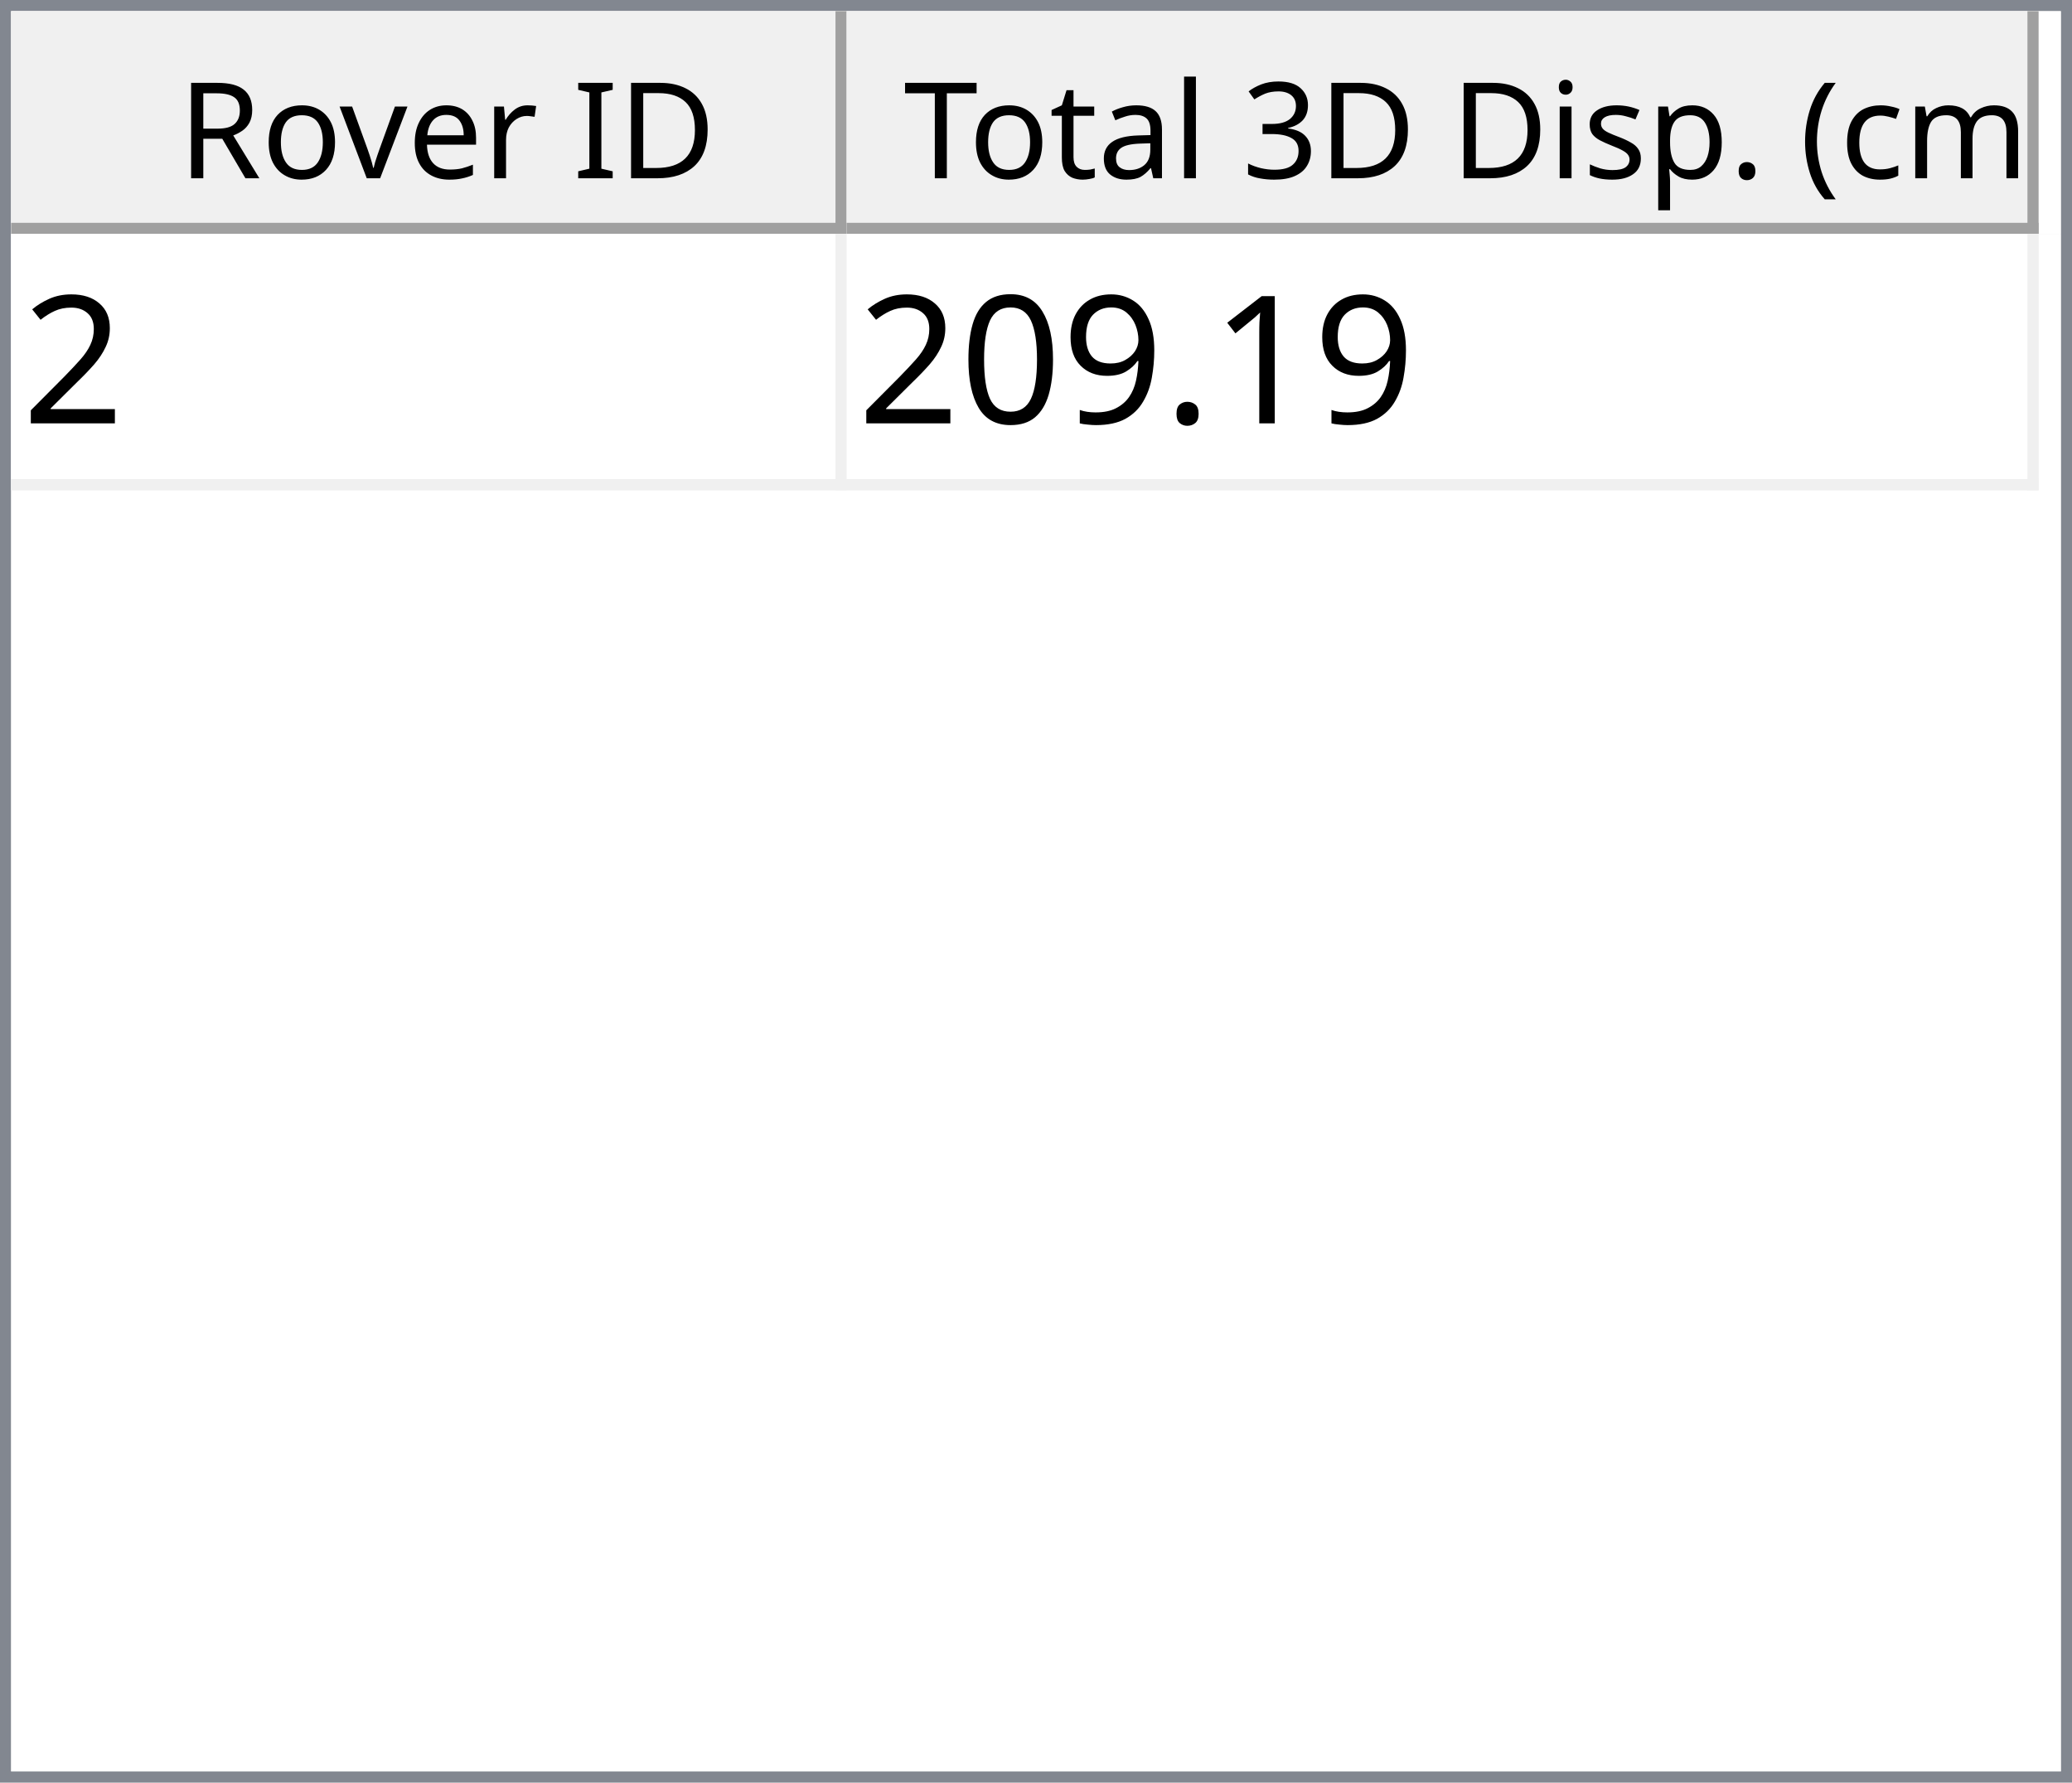
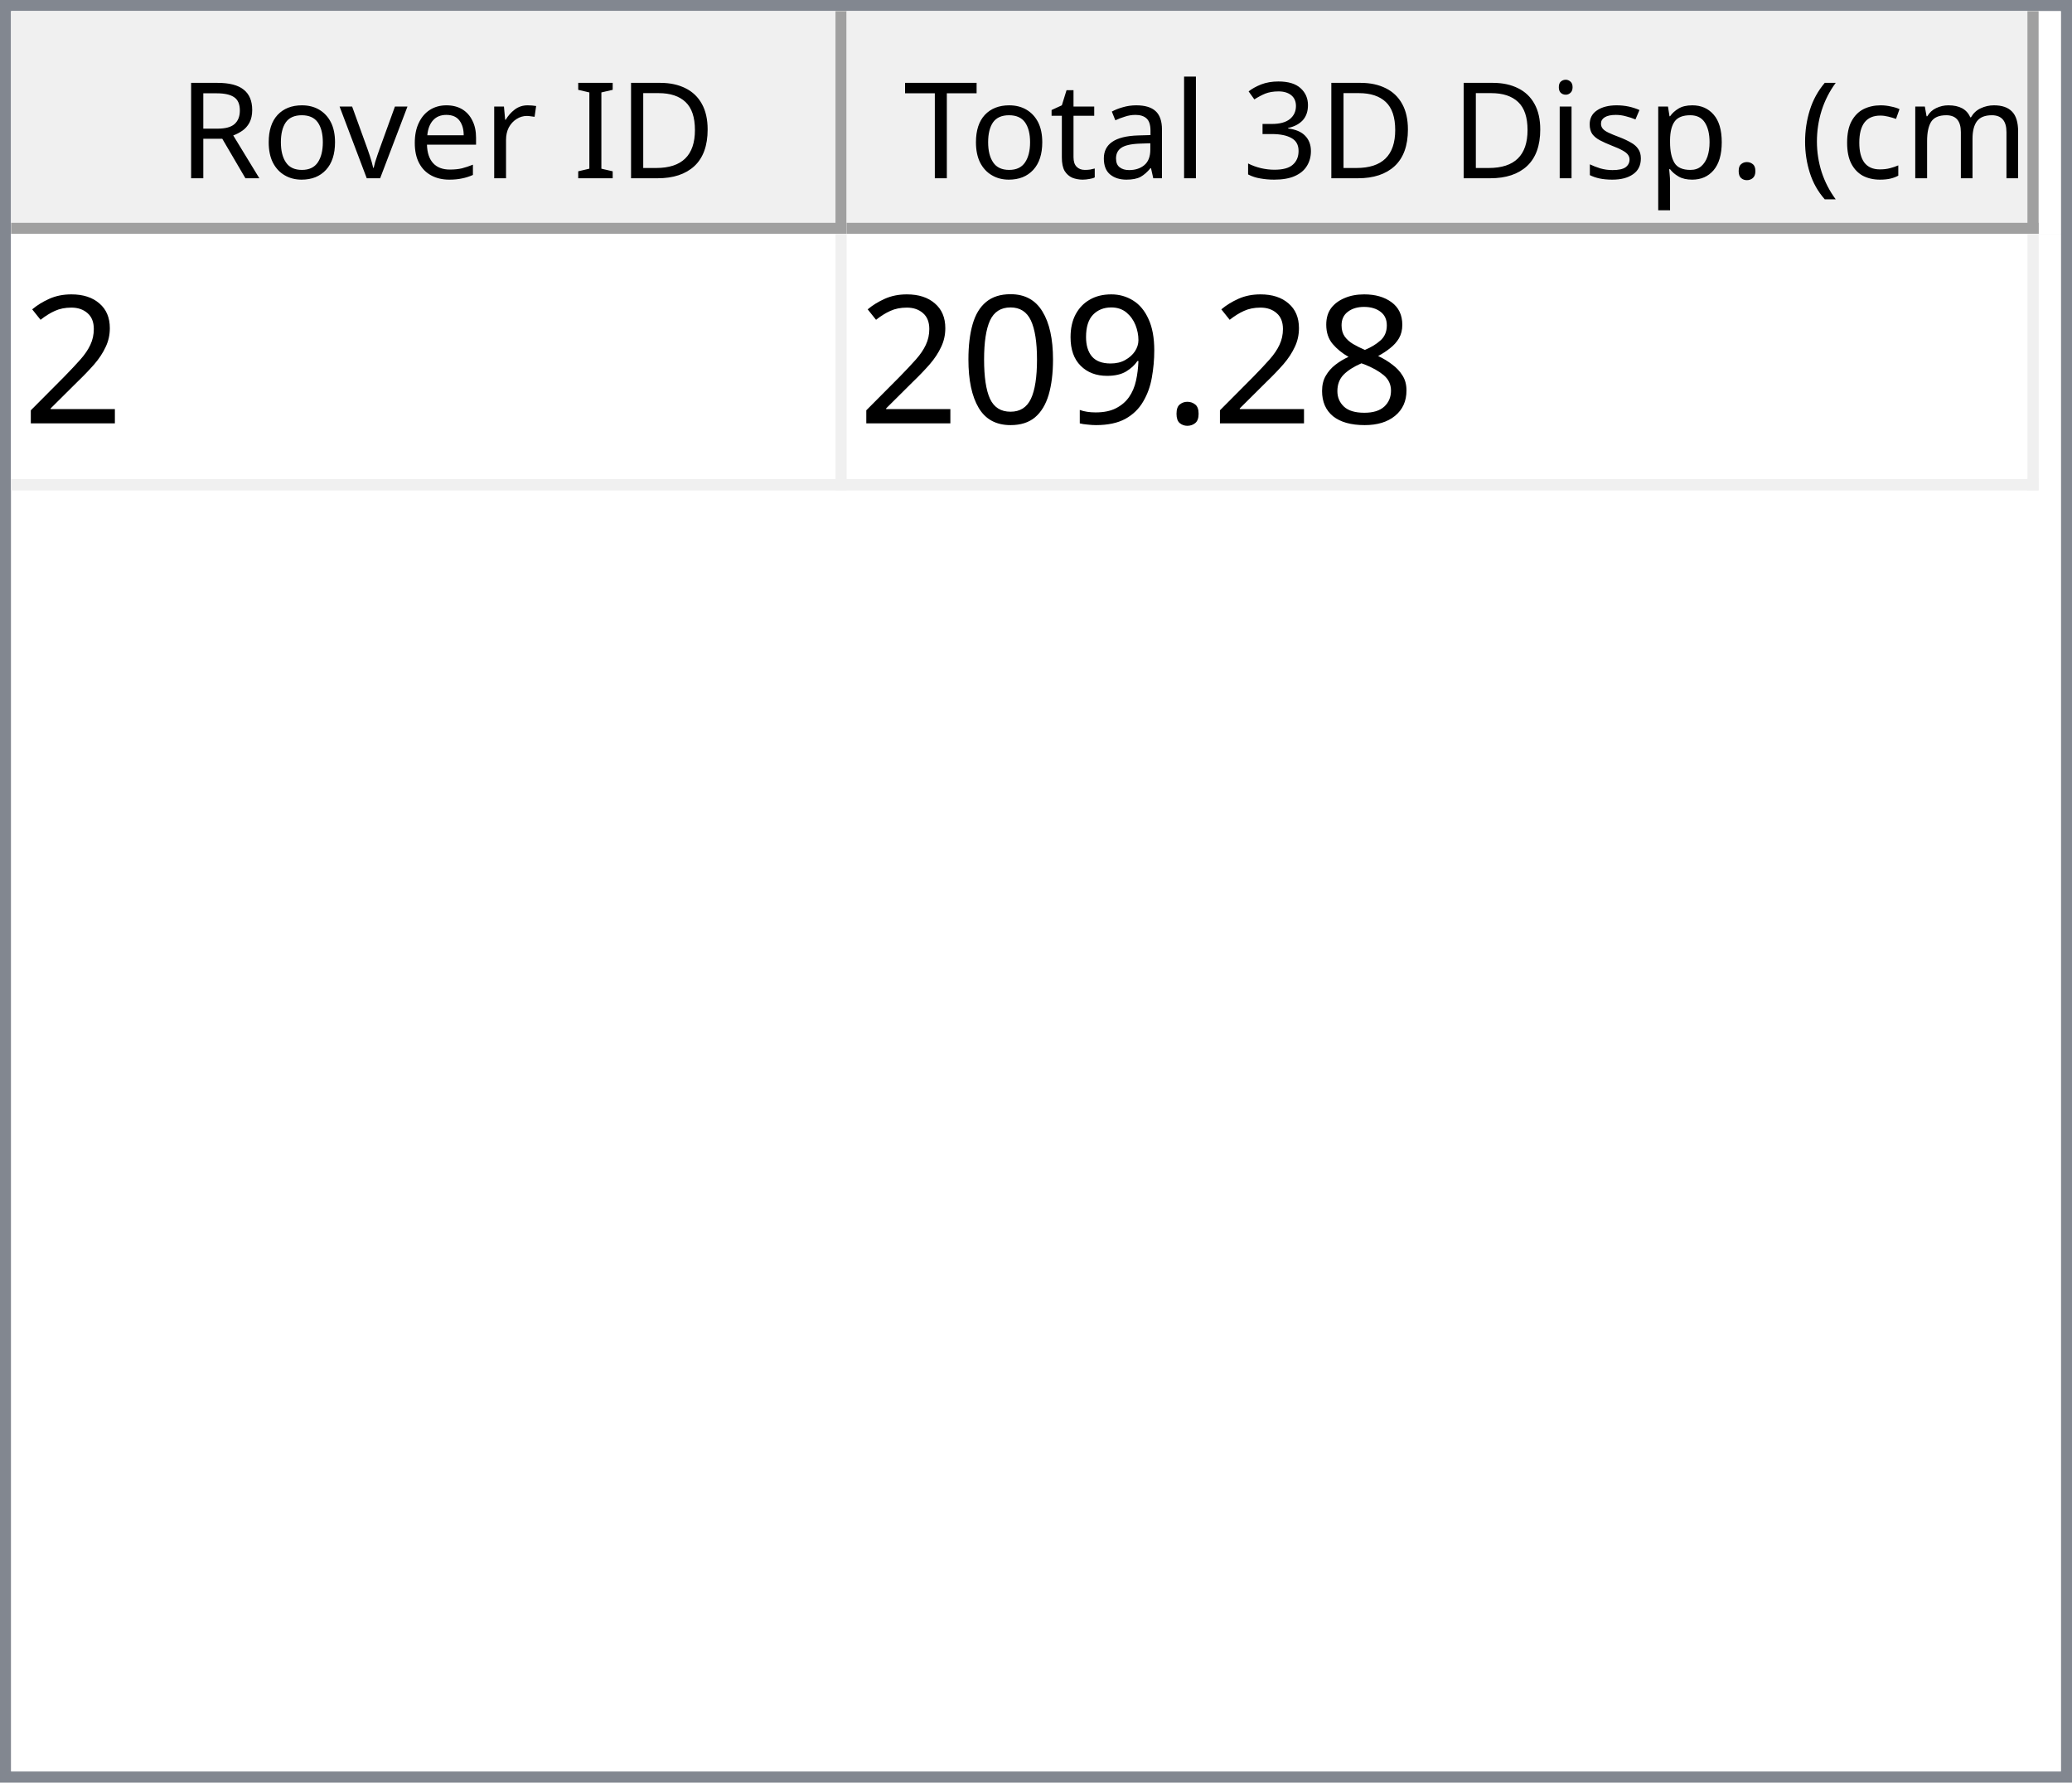
<svg xmlns="http://www.w3.org/2000/svg" style="fill-opacity:1; color-rendering:auto; color-interpolation:auto; text-rendering:auto; stroke:black; stroke-linecap:square; stroke-miterlimit:10; shape-rendering:auto; stroke-opacity:1; fill:black; stroke-dasharray:none; font-weight:normal; stroke-width:1; font-family:'Dialog'; font-style:normal; stroke-linejoin:miter; font-size:12px; stroke-dashoffset:0; image-rendering:auto;" width="186" height="160">
  <defs id="genericDefs" />
  <g>
    <defs id="defs1">
      <clipPath clipPathUnits="userSpaceOnUse" id="clipPath1">
        <path d="M0 0 L186 0 L186 160 L0 160 L0 0 Z" />
      </clipPath>
      <clipPath clipPathUnits="userSpaceOnUse" id="clipPath2">
        <path d="M0 0 L0 160 L186 160 L186 0 Z" />
      </clipPath>
      <clipPath clipPathUnits="userSpaceOnUse" id="clipPath3">
        <path d="M0 0 L0 20 L184 20 L184 0 Z" />
      </clipPath>
      <clipPath clipPathUnits="userSpaceOnUse" id="clipPath4">
        <path d="M0 0 L0 20 L75 20 L75 0 Z" />
      </clipPath>
      <clipPath clipPathUnits="userSpaceOnUse" id="clipPath5">
        <path d="M1 1 L1 19 L74 19 L74 1 Z" />
      </clipPath>
      <clipPath clipPathUnits="userSpaceOnUse" id="clipPath6">
        <path d="M0 0 L0 18 L73 18 L73 0 Z" />
      </clipPath>
      <clipPath clipPathUnits="userSpaceOnUse" id="clipPath7">
        <path d="M-0.5 -0.5 L-0.5 19.5 L74.5 19.5 L74.5 -0.5 Z" />
      </clipPath>
      <clipPath clipPathUnits="userSpaceOnUse" id="clipPath8">
        <path d="M0 0 L0 20 L107 20 L107 0 Z" />
      </clipPath>
      <clipPath clipPathUnits="userSpaceOnUse" id="clipPath9">
        <path d="M1 1 L1 19 L106 19 L106 1 Z" />
      </clipPath>
      <clipPath clipPathUnits="userSpaceOnUse" id="clipPath10">
        <path d="M0 0 L0 18 L105 18 L105 0 Z" />
      </clipPath>
      <clipPath clipPathUnits="userSpaceOnUse" id="clipPath11">
        <path d="M-0.5 -0.5 L-0.5 19.5 L106.5 19.5 L106.5 -0.5 Z" />
      </clipPath>
      <clipPath clipPathUnits="userSpaceOnUse" id="clipPath12">
        <path d="M0 0 L0 138 L184 138 L184 0 Z" />
      </clipPath>
      <clipPath clipPathUnits="userSpaceOnUse" id="clipPath13">
        <path d="M0 0 L0 23 L182 23 L182 0 Z" />
      </clipPath>
      <clipPath clipPathUnits="userSpaceOnUse" id="clipPath14">
        <path d="M-0.5 -0.5 L-0.5 22.5 L181.5 22.5 L181.5 -0.5 Z" />
      </clipPath>
      <clipPath clipPathUnits="userSpaceOnUse" id="clipPath15">
        <path d="M0 0 L0 22 L74 22 L74 0 Z" />
      </clipPath>
      <clipPath clipPathUnits="userSpaceOnUse" id="clipPath16">
        <path d="M0 0 L0 22 L106 22 L106 0 Z" />
      </clipPath>
      <font horiz-adv-x="64.551" id="font1">
        <font-face ascent="107.91" descent="25.098" units-per-em="100" style="font-style:normal; font-family:Segoe UI; font-weight:normal;" />
        <missing-glyph horiz-adv-x="64.551" d="M8.109 0 L8.109 68.266 L56.453 68.266 L56.453 0 L8.109 0 ZM15.328 7.234 L49.219 7.234 L49.219 61.031 L15.328 61.031 L15.328 7.234 Z" />
        <glyph unicode="D" horiz-adv-x="70.117" d="M9.188 0 L9.188 70.016 L28.516 70.016 Q65.531 70.016 65.531 35.891 Q65.531 19.672 55.25 9.836 Q44.969 0 27.734 0 L9.188 0 ZM17.391 62.594 L17.391 7.422 L27.828 7.422 Q41.609 7.422 49.273 14.797 Q56.938 22.172 56.938 35.688 Q56.938 62.594 28.328 62.594 L17.391 62.594 Z" />
        <glyph unicode="I" horiz-adv-x="26.611" d="M17.391 0 L9.188 0 L9.188 70.016 L17.391 70.016 L17.391 0 Z" />
        <glyph unicode=" " horiz-adv-x="27.393" d="" />
        <glyph unicode="r" horiz-adv-x="34.766" d="M34.188 41.891 Q32.078 43.5 28.125 43.5 Q23 43.5 19.555 38.672 Q16.109 33.844 16.109 25.484 L16.109 0 L8.109 0 L8.109 50 L16.109 50 L16.109 39.703 L16.312 39.703 Q18.016 44.969 21.531 47.922 Q25.047 50.875 29.391 50.875 Q32.516 50.875 34.188 50.203 L34.188 41.891 Z" />
        <glyph unicode="e" horiz-adv-x="52.295" d="M48.297 23 L12.984 23 Q13.188 14.656 17.484 10.109 Q21.781 5.562 29.297 5.562 Q37.75 5.562 44.828 11.141 L44.828 3.609 Q38.234 -1.172 27.391 -1.172 Q16.797 -1.172 10.742 5.641 Q4.688 12.453 4.688 24.812 Q4.688 36.469 11.305 43.82 Q17.922 51.172 27.734 51.172 Q37.547 51.172 42.922 44.828 Q48.297 38.484 48.297 27.203 L48.297 23 ZM40.094 29.781 Q40.047 36.719 36.75 40.578 Q33.453 44.438 27.594 44.438 Q21.922 44.438 17.969 40.383 Q14.016 36.328 13.094 29.781 L40.094 29.781 Z" />
        <glyph unicode="v" horiz-adv-x="47.9" d="M47.406 50 L27.484 0 L19.625 0 L0.688 50 L9.469 50 L22.172 13.672 Q23.578 9.672 23.922 6.688 L24.125 6.688 Q24.609 10.453 25.688 13.484 L38.969 50 L47.406 50 Z" />
        <glyph unicode="o" horiz-adv-x="58.594" d="M29 -1.172 Q17.922 -1.172 11.305 5.836 Q4.688 12.844 4.688 24.422 Q4.688 37.016 11.57 44.094 Q18.453 51.172 30.172 51.172 Q41.359 51.172 47.633 44.289 Q53.906 37.406 53.906 25.203 Q53.906 13.234 47.141 6.031 Q40.375 -1.172 29 -1.172 ZM29.594 44.438 Q21.875 44.438 17.383 39.188 Q12.891 33.938 12.891 24.703 Q12.891 15.828 17.43 10.695 Q21.969 5.562 29.594 5.562 Q37.359 5.562 41.531 10.594 Q45.703 15.625 45.703 24.906 Q45.703 34.281 41.531 39.359 Q37.359 44.438 29.594 44.438 Z" />
        <glyph unicode="R" horiz-adv-x="59.814" d="M59.375 0 L49.609 0 L37.891 19.625 Q36.281 22.359 34.766 24.289 Q33.25 26.219 31.664 27.438 Q30.078 28.656 28.25 29.219 Q26.422 29.781 24.125 29.781 L17.391 29.781 L17.391 0 L9.188 0 L9.188 70.016 L30.078 70.016 Q34.672 70.016 38.555 68.867 Q42.438 67.719 45.289 65.375 Q48.141 63.031 49.758 59.547 Q51.375 56.062 51.375 51.375 Q51.375 47.703 50.273 44.656 Q49.172 41.609 47.148 39.211 Q45.125 36.812 42.266 35.133 Q39.406 33.453 35.844 32.516 L35.844 32.328 Q37.594 31.547 38.891 30.547 Q40.188 29.547 41.359 28.18 Q42.531 26.812 43.68 25.078 Q44.828 23.344 46.234 21.047 L59.375 0 ZM17.391 62.594 L17.391 37.203 L28.516 37.203 Q31.594 37.203 34.203 38.133 Q36.812 39.062 38.719 40.797 Q40.625 42.531 41.703 45.047 Q42.781 47.562 42.781 50.688 Q42.781 56.297 39.141 59.445 Q35.5 62.594 28.609 62.594 L17.391 62.594 Z" />
        <glyph unicode=")" horiz-adv-x="30.176" d="M8.297 -15.922 L1.172 -15.922 Q16.406 2.344 16.406 26.812 Q16.406 51.469 1.078 70.016 L8.297 70.016 Q23.531 52.156 23.531 26.703 Q23.531 1.375 8.297 -15.922 Z" />
        <glyph unicode="m" horiz-adv-x="86.133" d="M79.109 0 L71.094 0 L71.094 28.719 Q71.094 37.016 68.531 40.727 Q65.969 44.438 59.906 44.438 Q54.781 44.438 51.195 39.75 Q47.609 35.062 47.609 28.516 L47.609 0 L39.594 0 L39.594 29.688 Q39.594 44.438 28.219 44.438 Q22.953 44.438 19.531 40.016 Q16.109 35.594 16.109 28.516 L16.109 0 L8.109 0 L8.109 50 L16.109 50 L16.109 42.094 L16.312 42.094 Q21.625 51.172 31.844 51.172 Q36.969 51.172 40.773 48.312 Q44.578 45.453 46 40.828 Q51.562 51.172 62.594 51.172 Q79.109 51.172 79.109 30.812 L79.109 0 Z" />
        <glyph unicode="c" horiz-adv-x="46.191" d="M42.188 2.297 Q36.422 -1.172 28.516 -1.172 Q17.828 -1.172 11.258 5.789 Q4.688 12.75 4.688 23.828 Q4.688 36.188 11.766 43.68 Q18.844 51.172 30.672 51.172 Q37.25 51.172 42.281 48.734 L42.281 40.531 Q36.719 44.438 30.375 44.438 Q22.703 44.438 17.797 38.945 Q12.891 33.453 12.891 24.516 Q12.891 15.719 17.508 10.641 Q22.125 5.562 29.891 5.562 Q36.422 5.562 42.188 9.906 L42.188 2.297 Z" />
        <glyph unicode="(" horiz-adv-x="30.176" d="M29.109 -15.922 L21.969 -15.922 Q6.844 1.375 6.844 26.703 Q6.844 52.156 21.969 70.016 L29.203 70.016 Q13.875 51.469 13.875 26.812 Q13.875 2.344 29.109 -15.922 Z" />
        <glyph unicode="." horiz-adv-x="21.68" d="M10.891 -1.078 Q8.641 -1.078 7.055 0.539 Q5.469 2.156 5.469 4.391 Q5.469 6.641 7.055 8.273 Q8.641 9.906 10.891 9.906 Q13.188 9.906 14.797 8.273 Q16.406 6.641 16.406 4.391 Q16.406 2.156 14.797 0.539 Q13.188 -1.078 10.891 -1.078 Z" />
        <glyph unicode="p" horiz-adv-x="58.789" d="M16.312 7.234 L16.109 7.234 L16.109 -23 L8.109 -23 L8.109 50 L16.109 50 L16.109 41.219 L16.312 41.219 Q22.219 51.172 33.594 51.172 Q43.266 51.172 48.688 44.461 Q54.109 37.75 54.109 26.469 Q54.109 13.922 48 6.375 Q41.891 -1.172 31.297 -1.172 Q21.578 -1.172 16.312 7.234 ZM16.109 27.391 L16.109 20.406 Q16.109 14.203 20.141 9.883 Q24.172 5.562 30.375 5.562 Q37.641 5.562 41.773 11.133 Q45.906 16.703 45.906 26.609 Q45.906 34.969 42.047 39.703 Q38.188 44.438 31.594 44.438 Q24.609 44.438 20.359 39.578 Q16.109 34.719 16.109 27.391 Z" />
        <glyph unicode="s" horiz-adv-x="42.432" d="M5.078 1.812 L5.078 10.406 Q11.625 5.562 19.484 5.562 Q30.031 5.562 30.031 12.594 Q30.031 14.594 29.125 15.992 Q28.219 17.391 26.68 18.461 Q25.141 19.531 23.07 20.383 Q21 21.234 18.609 22.172 Q15.281 23.484 12.766 24.828 Q10.25 26.172 8.57 27.859 Q6.891 29.547 6.031 31.695 Q5.172 33.844 5.172 36.719 Q5.172 40.234 6.789 42.945 Q8.406 45.656 11.086 47.484 Q13.766 49.312 17.211 50.242 Q20.656 51.172 24.312 51.172 Q30.812 51.172 35.938 48.922 L35.938 40.828 Q30.422 44.438 23.25 44.438 Q21 44.438 19.195 43.922 Q17.391 43.406 16.094 42.477 Q14.797 41.547 14.086 40.258 Q13.375 38.969 13.375 37.406 Q13.375 35.453 14.086 34.133 Q14.797 32.812 16.164 31.789 Q17.531 30.766 19.484 29.938 Q21.438 29.109 23.922 28.125 Q27.25 26.859 29.883 25.516 Q32.516 24.172 34.375 22.484 Q36.234 20.797 37.234 18.602 Q38.234 16.406 38.234 13.375 Q38.234 9.672 36.602 6.938 Q34.969 4.203 32.234 2.398 Q29.5 0.594 25.93 -0.289 Q22.359 -1.172 18.453 -1.172 Q10.75 -1.172 5.078 1.812 Z" />
        <glyph unicode="i" horiz-adv-x="24.219" d="M12.203 62.703 Q10.062 62.703 8.547 64.164 Q7.031 65.625 7.031 67.875 Q7.031 70.125 8.547 71.609 Q10.062 73.094 12.203 73.094 Q14.406 73.094 15.945 71.609 Q17.484 70.125 17.484 67.875 Q17.484 65.719 15.945 64.211 Q14.406 62.703 12.203 62.703 ZM16.109 0 L8.109 0 L8.109 50 L16.109 50 L16.109 0 Z" />
        <glyph unicode="3" horiz-adv-x="53.906" d="M46.531 19.828 Q46.531 15.094 44.75 11.211 Q42.969 7.328 39.719 4.57 Q36.469 1.812 31.93 0.297 Q27.391 -1.219 21.922 -1.219 Q11.922 -1.219 6 2.594 L6 11.188 Q13.094 5.609 22.219 5.609 Q25.875 5.609 28.828 6.539 Q31.781 7.469 33.906 9.227 Q36.031 10.984 37.18 13.477 Q38.328 15.969 38.328 19.094 Q38.328 32.812 18.797 32.812 L12.984 32.812 L12.984 39.594 L18.5 39.594 Q35.797 39.594 35.797 52.484 Q35.797 64.406 22.609 64.406 Q15.188 64.406 8.688 59.422 L8.688 67.188 Q15.375 71.188 24.609 71.188 Q29 71.188 32.57 69.969 Q36.141 68.75 38.68 66.555 Q41.219 64.359 42.609 61.281 Q44 58.203 44 54.5 Q44 40.672 30.031 36.719 L30.031 36.531 Q33.594 36.141 36.625 34.797 Q39.656 33.453 41.852 31.305 Q44.047 29.156 45.289 26.25 Q46.531 23.344 46.531 19.828 Z" />
        <glyph unicode="l" horiz-adv-x="24.219" d="M16.109 0 L8.109 0 L8.109 74.031 L16.109 74.031 L16.109 0 Z" />
        <glyph unicode="a" horiz-adv-x="50.879" d="M43.891 0 L35.891 0 L35.891 7.812 L35.688 7.812 Q30.469 -1.172 20.312 -1.172 Q12.844 -1.172 8.617 2.781 Q4.391 6.734 4.391 13.281 Q4.391 27.297 20.906 29.594 L35.891 31.688 Q35.891 44.438 25.594 44.438 Q16.547 44.438 9.281 38.281 L9.281 46.484 Q16.656 51.172 26.266 51.172 Q43.891 51.172 43.891 32.516 L43.891 0 ZM35.891 25.297 L23.828 23.641 Q18.266 22.859 15.43 20.875 Q12.594 18.891 12.594 13.875 Q12.594 10.203 15.211 7.883 Q17.828 5.562 22.172 5.562 Q28.125 5.562 32.008 9.742 Q35.891 13.922 35.891 20.312 L35.891 25.297 Z" />
        <glyph unicode="t" horiz-adv-x="33.887" d="M31.297 0.484 Q28.469 -1.078 23.828 -1.078 Q10.688 -1.078 10.688 13.578 L10.688 43.172 L2.094 43.172 L2.094 50 L10.688 50 L10.688 62.203 L18.703 64.797 L18.703 50 L31.297 50 L31.297 43.172 L18.703 43.172 L18.703 14.984 Q18.703 9.969 20.414 7.82 Q22.125 5.672 26.078 5.672 Q29.109 5.672 31.297 7.328 L31.297 0.484 Z" />
        <glyph unicode="T" horiz-adv-x="52.393" d="M50.594 62.594 L30.375 62.594 L30.375 0 L22.172 0 L22.172 62.594 L2 62.594 L2 70.016 L50.594 70.016 L50.594 62.594 Z" />
      </font>
      <font horiz-adv-x="75.0" id="font2">
        <font-face ascent="100.537" descent="21.973" units-per-em="100" style="font-style:normal; font-family:sans-serif; font-weight:normal;" />
        <missing-glyph horiz-adv-x="75.0" d="M12.5 0 L12.5 62.5 L62.5 62.5 L62.5 0 L12.5 0 ZM14.062 1.562 L60.938 1.562 L60.938 60.938 L14.062 60.938 L14.062 1.562 Z" />
        <glyph unicode="2" horiz-adv-x="55.615" d="M50.344 8.453 L50.344 0 L3.031 0 Q2.938 3.172 4.047 6.109 Q5.859 10.938 9.836 15.625 Q13.812 20.312 21.344 26.469 Q33.016 36.031 37.117 41.625 Q41.219 47.219 41.219 52.203 Q41.219 57.422 37.477 61.008 Q33.734 64.594 27.734 64.594 Q21.391 64.594 17.578 60.789 Q13.766 56.984 13.719 50.25 L4.688 51.172 Q5.609 61.281 11.664 66.578 Q17.719 71.875 27.938 71.875 Q38.234 71.875 44.242 66.164 Q50.25 60.453 50.25 52 Q50.25 47.703 48.492 43.555 Q46.734 39.406 42.656 34.812 Q38.578 30.219 29.109 22.219 Q21.188 15.578 18.945 13.211 Q16.703 10.844 15.234 8.453 L50.344 8.453 Z" />
-         <glyph unicode="1" horiz-adv-x="55.615" d="M37.25 0 L28.469 0 L28.469 56 Q25.297 52.984 20.141 49.953 Q14.984 46.922 10.891 45.406 L10.891 53.906 Q18.266 57.375 23.781 62.305 Q29.297 67.234 31.594 71.875 L37.25 71.875 L37.25 0 Z" />
+         <glyph unicode="8" horiz-adv-x="55.615" d="M17.672 38.812 Q12.203 40.828 9.57 44.539 Q6.938 48.25 6.938 53.422 Q6.938 61.234 12.555 66.555 Q18.172 71.875 27.484 71.875 Q36.859 71.875 42.578 66.43 Q48.297 60.984 48.297 53.172 Q48.297 48.188 45.68 44.508 Q43.062 40.828 37.75 38.812 Q44.344 36.672 47.781 31.883 Q51.219 27.094 51.219 20.453 Q51.219 11.281 44.727 5.031 Q38.234 -1.219 27.641 -1.219 Q17.047 -1.219 10.547 5.055 Q4.047 11.328 4.047 20.703 Q4.047 27.688 7.594 32.398 Q11.141 37.109 17.672 38.812 ZM15.922 53.719 Q15.922 48.641 19.195 45.414 Q22.469 42.188 27.688 42.188 Q32.766 42.188 36.016 45.383 Q39.266 48.578 39.266 53.219 Q39.266 58.062 35.914 61.359 Q32.562 64.656 27.594 64.656 Q22.562 64.656 19.242 61.43 Q15.922 58.203 15.922 53.719 ZM13.094 20.656 Q13.094 16.891 14.875 13.375 Q16.656 9.859 20.172 7.93 Q23.688 6 27.734 6 Q34.031 6 38.133 10.055 Q42.234 14.109 42.234 20.359 Q42.234 26.703 38.016 30.859 Q33.797 35.016 27.438 35.016 Q21.234 35.016 17.164 30.914 Q13.094 26.812 13.094 20.656 Z" />
        <glyph unicode="." horiz-adv-x="27.783" d="M9.078 0 L9.078 10.016 L19.094 10.016 L19.094 0 L9.078 0 Z" />
        <glyph unicode="9" horiz-adv-x="55.615" d="M5.469 16.547 L13.922 17.328 Q14.984 11.375 18.016 8.688 Q21.047 6 25.781 6 Q29.828 6 32.883 7.859 Q35.938 9.719 37.891 12.82 Q39.844 15.922 41.164 21.195 Q42.484 26.469 42.484 31.938 Q42.484 32.516 42.438 33.688 Q39.797 29.5 35.234 26.883 Q30.672 24.266 25.344 24.266 Q16.453 24.266 10.305 30.711 Q4.156 37.156 4.156 47.703 Q4.156 58.594 10.578 65.234 Q17 71.875 26.656 71.875 Q33.641 71.875 39.43 68.117 Q45.219 64.359 48.219 57.398 Q51.219 50.438 51.219 37.25 Q51.219 23.531 48.242 15.406 Q45.266 7.281 39.383 3.031 Q33.5 -1.219 25.594 -1.219 Q17.188 -1.219 11.867 3.445 Q6.547 8.109 5.469 16.547 ZM41.453 48.141 Q41.453 55.719 37.43 60.156 Q33.406 64.594 27.734 64.594 Q21.875 64.594 17.531 59.812 Q13.188 55.031 13.188 47.406 Q13.188 40.578 17.312 36.305 Q21.438 32.031 27.484 32.031 Q33.594 32.031 37.523 36.305 Q41.453 40.578 41.453 48.141 Z" />
        <glyph unicode="0" horiz-adv-x="55.615" d="M4.156 35.297 Q4.156 48 6.766 55.742 Q9.375 63.484 14.523 67.68 Q19.672 71.875 27.484 71.875 Q33.25 71.875 37.594 69.555 Q41.938 67.234 44.773 62.867 Q47.609 58.5 49.219 52.227 Q50.828 45.953 50.828 35.297 Q50.828 22.703 48.242 14.969 Q45.656 7.234 40.508 3.008 Q35.359 -1.219 27.484 -1.219 Q17.141 -1.219 11.234 6.203 Q4.156 15.141 4.156 35.297 ZM13.188 35.297 Q13.188 17.672 17.312 11.836 Q21.438 6 27.484 6 Q33.547 6 37.672 11.859 Q41.797 17.719 41.797 35.297 Q41.797 52.984 37.672 58.789 Q33.547 64.594 27.391 64.594 Q21.344 64.594 17.719 59.469 Q13.188 52.938 13.188 35.297 Z" />
      </font>
    </defs>
    <g style="fill:white; stroke:white;">
      <rect x="0" y="0" width="186" style="clip-path:url(#clipPath1); stroke:none;" height="160" />
    </g>
    <g style="fill:white; text-rendering:optimizeSpeed; color-rendering:optimizeSpeed; image-rendering:optimizeSpeed; shape-rendering:crispEdges; stroke:white; color-interpolation:sRGB;">
      <rect x="0" width="186" height="160" y="0" style="stroke:none;" />
      <path style="stroke:none;" d="M0 160 L186 160 L186 0 L0 0 Z" />
    </g>
    <g style="fill:rgb(240,240,240); font-family:'Segoe UI'; stroke:rgb(240,240,240);">
      <rect x="0" y="0" width="186" style="clip-path:url(#clipPath2); stroke:none;" height="160" />
    </g>
    <g style="fill:rgb(130,135,144); font-family:'Segoe UI'; stroke:rgb(130,135,144);">
      <path d="M0 0 L186 0 L186 160 L0 160 L0 0 ZM1 1 L185 1 L185 159 L1 159 L1 1 Z" style="fill-rule:evenodd; clip-path:url(#clipPath2); stroke:none;" />
    </g>
    <g style="fill:white; font-family:'Segoe UI'; stroke:white;" transform="translate(1,1)">
      <rect x="0" y="0" width="184" style="clip-path:url(#clipPath3); stroke:none;" height="20" />
    </g>
    <g style="fill:rgb(240,240,240); font-family:'Segoe UI'; stroke:rgb(240,240,240);" transform="translate(1,1)">
      <rect x="0" y="0" width="75" style="clip-path:url(#clipPath4); stroke:none;" height="20" />
    </g>
    <g style="font-family:'Segoe UI';" transform="translate(2,2)">
      <text x="14" xml:space="preserve" y="14" style="clip-path:url(#clipPath6); stroke:none;">Rover ID</text>
    </g>
    <g style="fill:rgb(160,160,160); font-family:'Segoe UI'; stroke:rgb(160,160,160); stroke-linejoin:bevel;" transform="translate(1.5,1.5)">
      <line x1="74" x2="74" y1="0" style="fill:none; clip-path:url(#clipPath7);" y2="19" />
    </g>
    <g style="fill:rgb(160,160,160); font-family:'Segoe UI'; stroke:rgb(160,160,160); stroke-linejoin:bevel;" transform="matrix(1,0,0,1,1,1) translate(0.5,0.5)">
      <line x1="0" x2="74" y1="19" style="fill:none; clip-path:url(#clipPath7);" y2="19" />
    </g>
    <g style="fill:rgb(240,240,240); font-family:'Segoe UI'; stroke:rgb(240,240,240);" transform="translate(76,1)">
      <rect x="0" y="0" width="107" style="clip-path:url(#clipPath8); stroke:none;" height="20" />
    </g>
    <g style="font-family:'Segoe UI';" transform="translate(77,2)">
      <text x="1" xml:space="preserve" y="14" style="clip-path:url(#clipPath10); stroke:none;"> Total 3D Disp. (cm)</text>
    </g>
    <g style="fill:rgb(160,160,160); font-family:'Segoe UI'; stroke:rgb(160,160,160); stroke-linejoin:bevel;" transform="translate(76.5,1.5)">
      <line x1="106" x2="106" y1="0" style="fill:none; clip-path:url(#clipPath11);" y2="19" />
    </g>
    <g style="fill:rgb(160,160,160); font-family:'Segoe UI'; stroke:rgb(160,160,160); stroke-linejoin:bevel;" transform="matrix(1,0,0,1,76,1) translate(0.5,0.5)">
      <line x1="0" x2="106" y1="19" style="fill:none; clip-path:url(#clipPath11);" y2="19" />
    </g>
    <g style="fill:white; font-family:'Segoe UI'; stroke:white;" transform="translate(1,21)">
      <rect x="0" y="0" width="184" style="clip-path:url(#clipPath12); stroke:none;" height="138" />
    </g>
    <g style="fill:rgb(240,240,240); font-size:16px; font-family:sans-serif; stroke:rgb(240,240,240);" transform="translate(1,21)">
      <rect x="0" y="0" width="182" style="clip-path:url(#clipPath13); stroke:none;" height="23" />
      <line transform="translate(0.5,0.5)" x1="0" x2="181" y1="22" style="clip-path:url(#clipPath14); fill:none; stroke-linejoin:bevel;" y2="22" />
    </g>
    <g transform="matrix(1,0,0,1,1,21) translate(0.5,0.5)" style="fill:rgb(240,240,240); font-size:16px; font-family:sans-serif; stroke:rgb(240,240,240); stroke-linejoin:bevel;">
      <line x1="74" x2="74" y1="0" style="fill:none; clip-path:url(#clipPath14);" y2="22" />
    </g>
    <g transform="matrix(1,0,0,1,1,21) translate(0.5,0.5)" style="fill:rgb(240,240,240); font-size:16px; font-family:sans-serif; stroke:rgb(240,240,240); stroke-linejoin:bevel;">
      <line x1="181" x2="181" y1="0" style="fill:none; clip-path:url(#clipPath14);" y2="22" />
    </g>
    <g style="fill:white; font-size:16px; font-family:sans-serif; stroke:white;" transform="matrix(1,0,0,1,1,21)">
      <rect x="0" y="0" width="74" style="clip-path:url(#clipPath15); stroke:none;" height="22" />
      <text x="1" y="17" style="fill:black; clip-path:url(#clipPath15); stroke:none;" xml:space="preserve">2</text>
    </g>
    <g style="fill:white; font-size:16px; font-family:sans-serif; stroke:white;" transform="matrix(1,0,0,1,1,21) translate(75,0)">
      <rect x="0" y="0" width="106" style="clip-path:url(#clipPath16); stroke:none;" height="22" />
-       <text x="1" y="17" style="fill:black; clip-path:url(#clipPath16); stroke:none;" xml:space="preserve">209.19</text>
+       <text x="1" y="17" style="fill:black; clip-path:url(#clipPath16); stroke:none;" xml:space="preserve">209.28</text>
    </g>
  </g>
</svg>
